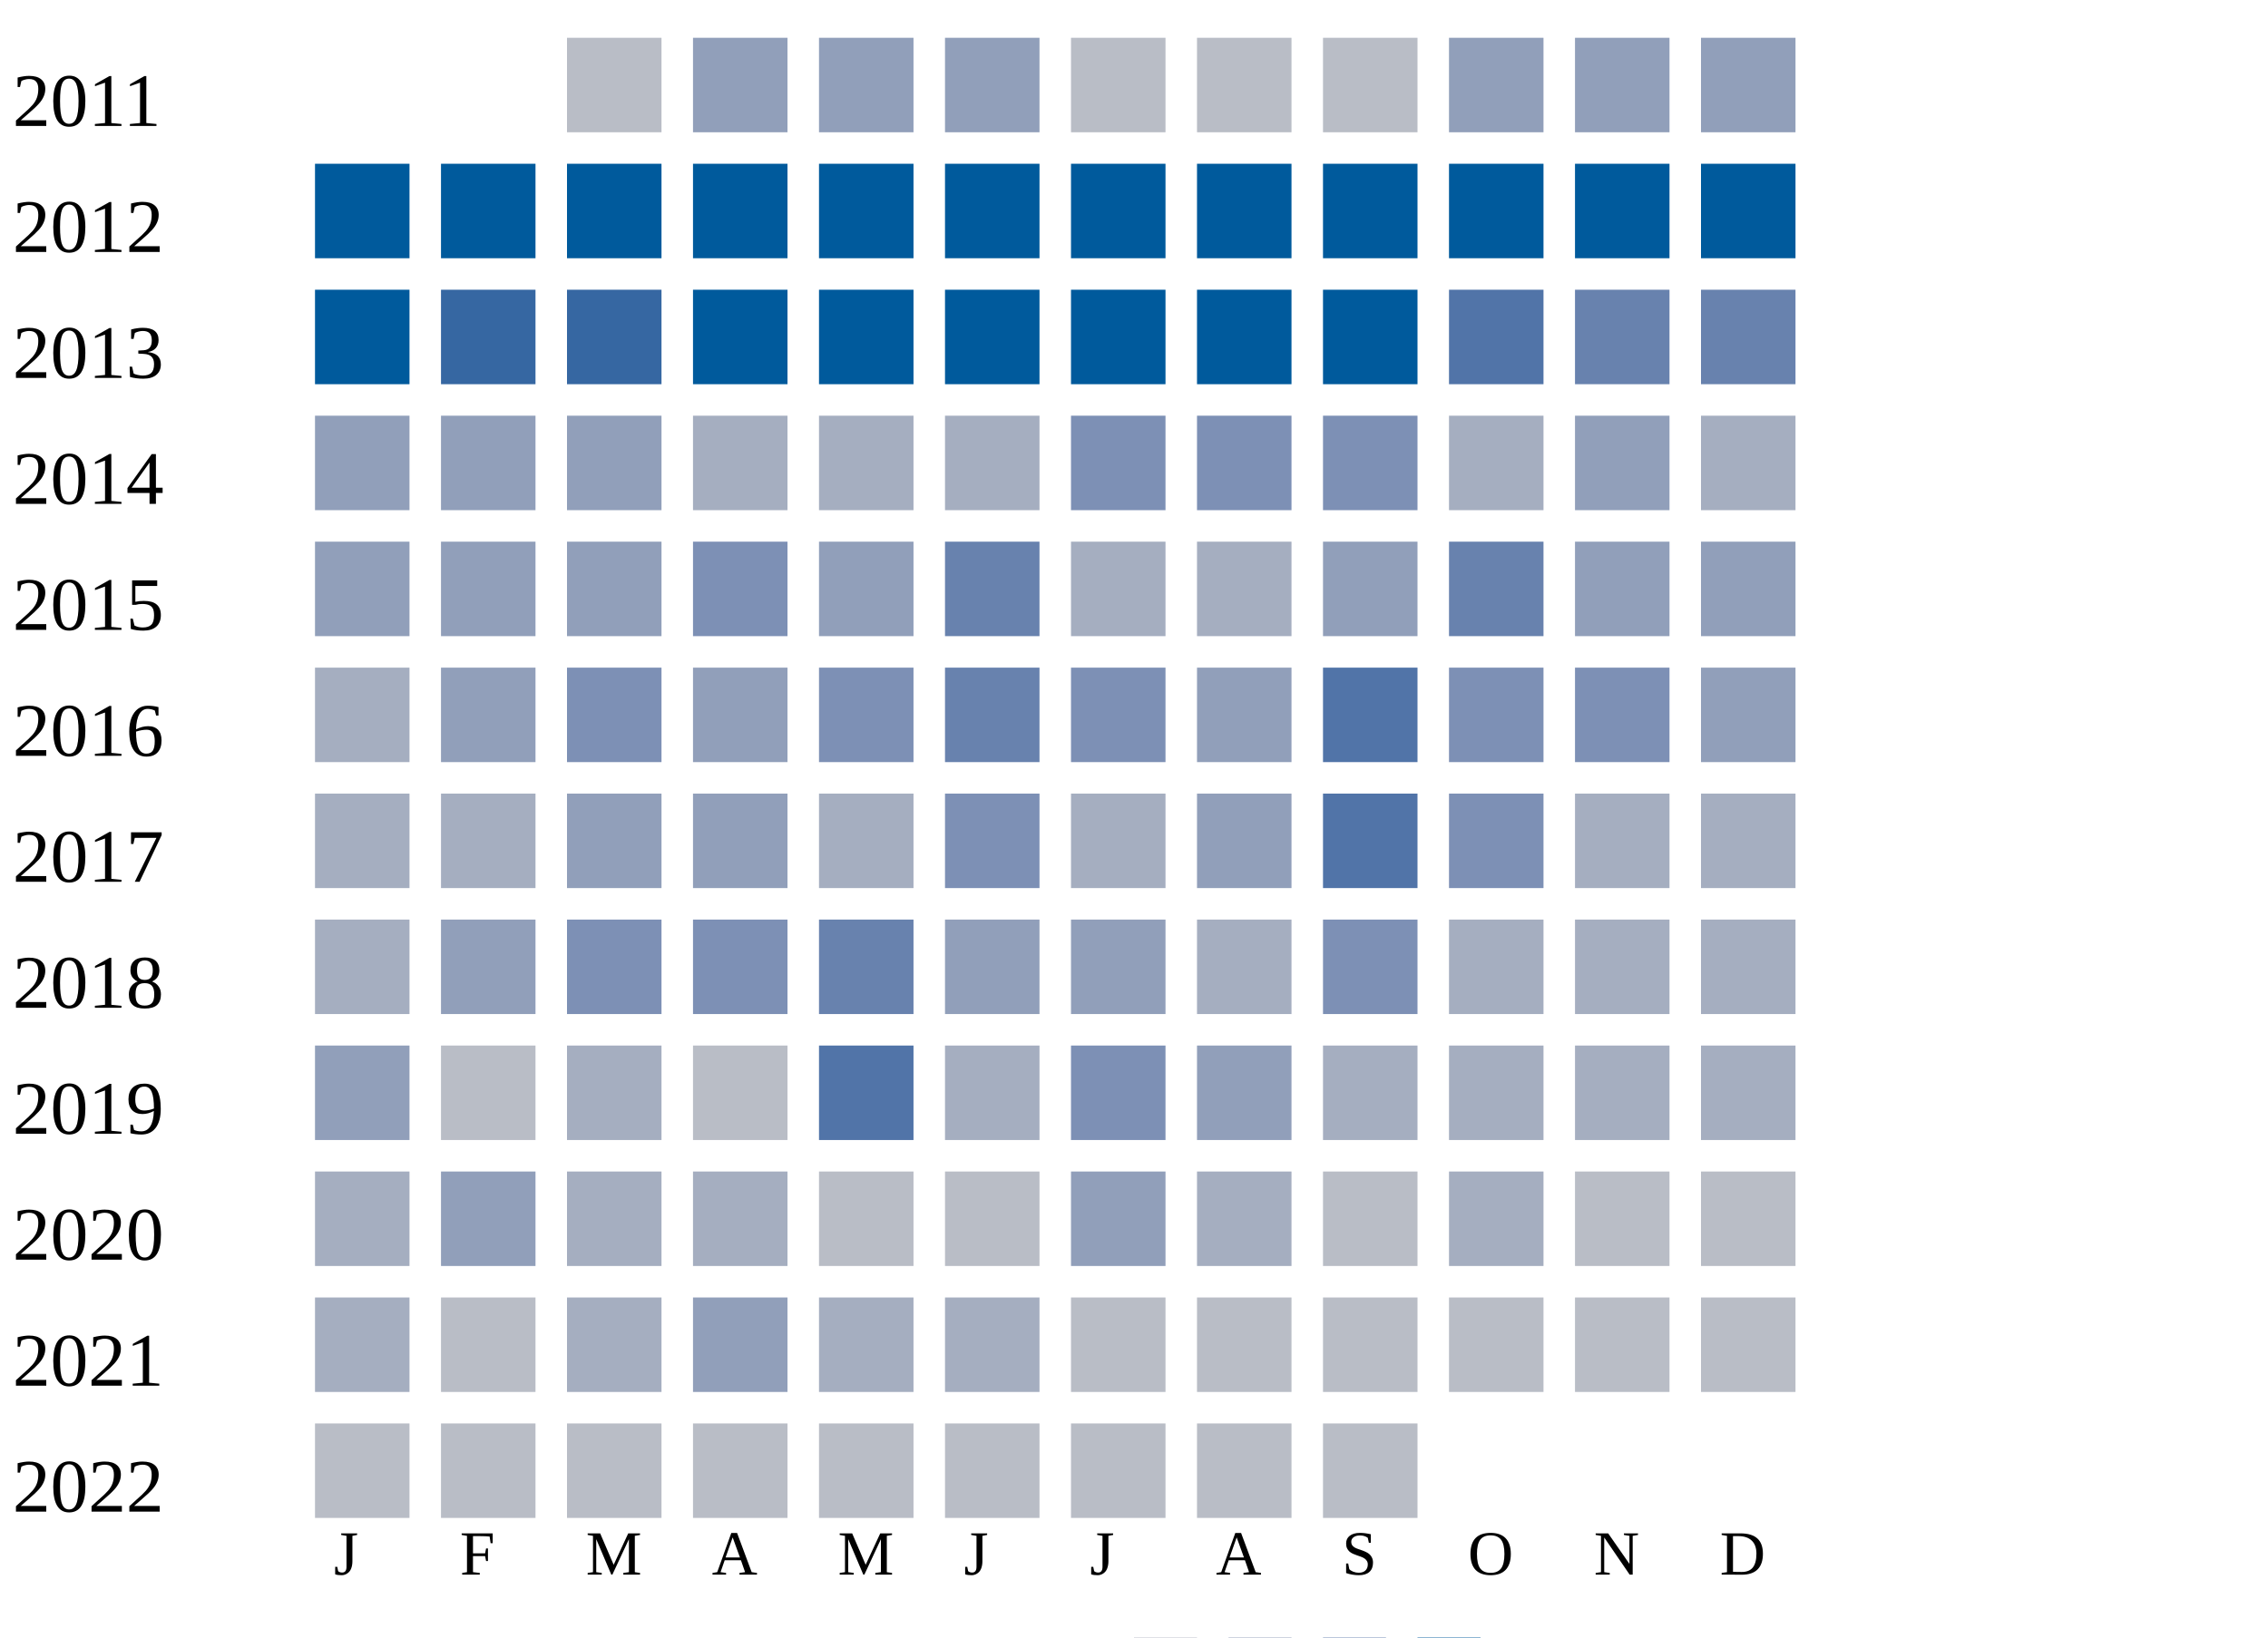
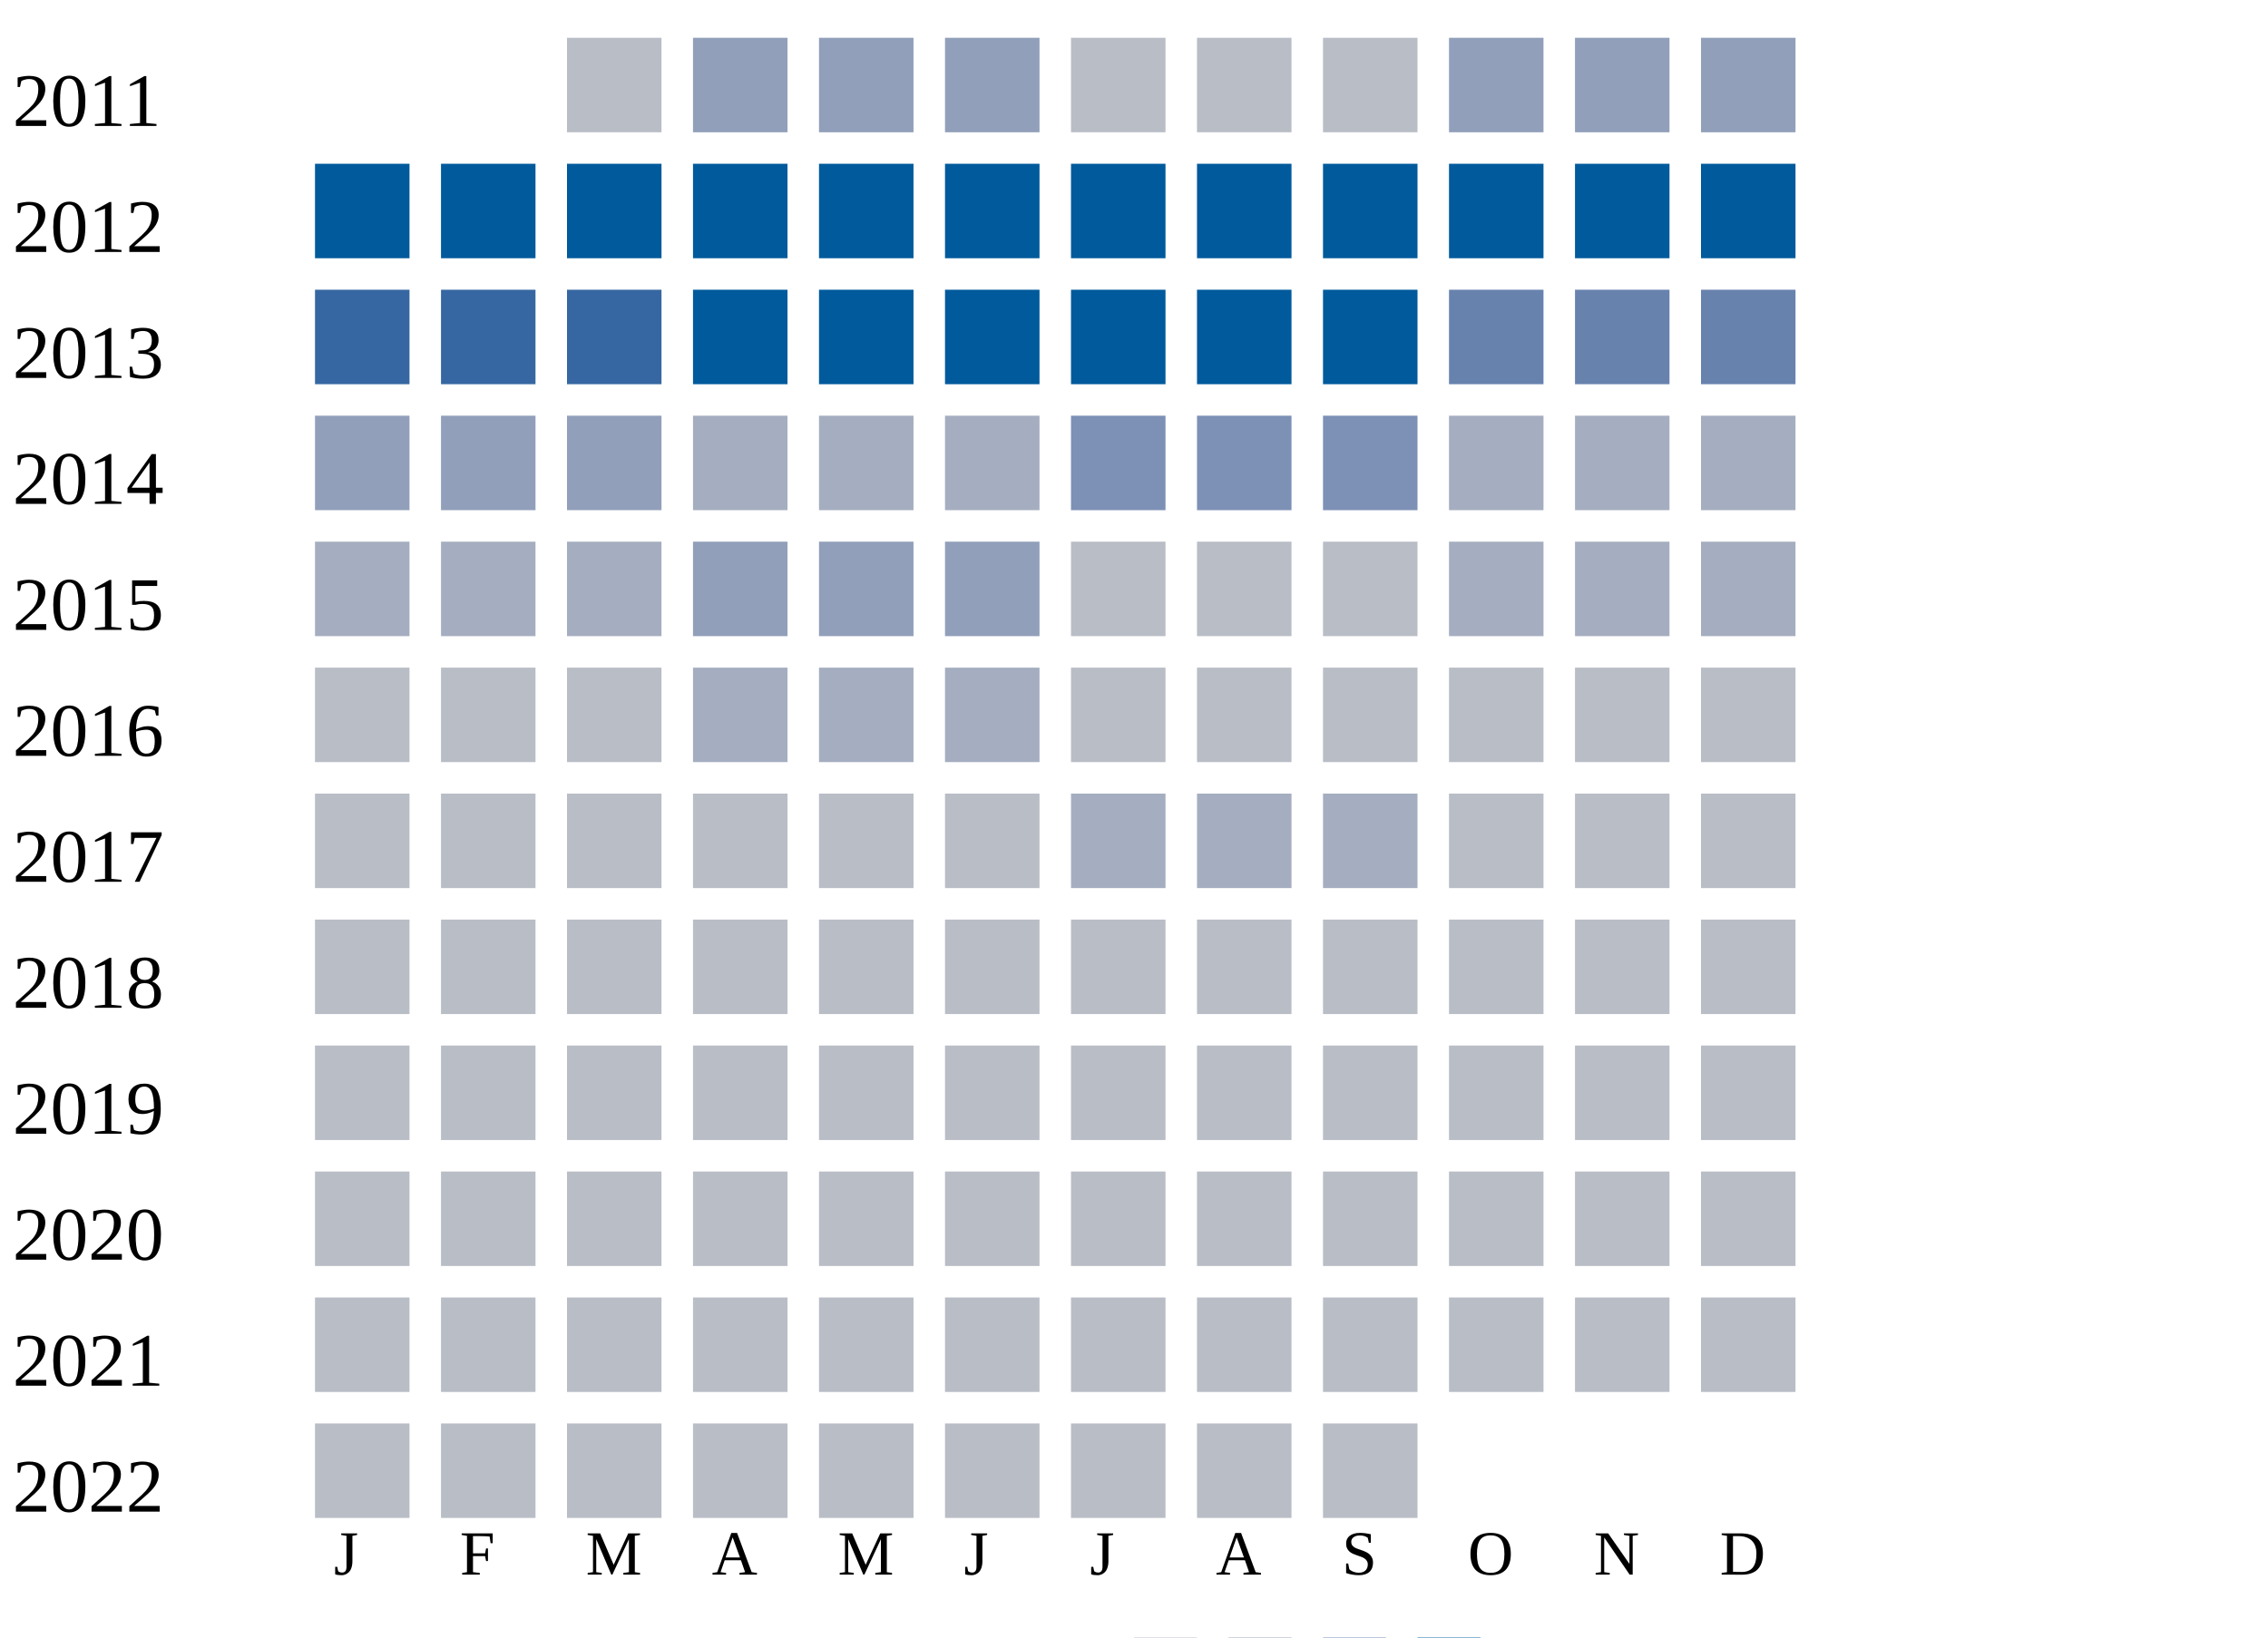
<svg xmlns="http://www.w3.org/2000/svg" width="360" height="260">
  <g transform="translate(0 0)">
    <text x="2" y="20">2011</text>
    <rect x="90" y="6" width="15" height="15" fill="#b9bdc6" />
    <rect x="110" y="6" width="15" height="15" fill="#919fba" />
    <rect x="130" y="6" width="15" height="15" fill="#919fba" />
    <rect x="150" y="6" width="15" height="15" fill="#919fba" />
    <rect x="170" y="6" width="15" height="15" fill="#b9bdc6" />
    <rect x="190" y="6" width="15" height="15" fill="#b9bdc6" />
    <rect x="210" y="6" width="15" height="15" fill="#b9bdc6" />
    <rect x="230" y="6" width="15" height="15" fill="#919fba" />
    <rect x="250" y="6" width="15" height="15" fill="#919fba" />
    <rect x="270" y="6" width="15" height="15" fill="#919fba" />
  </g>
  <g transform="translate(0 20)">
    <text x="2" y="20">2012</text>
    <rect x="50" y="6" width="15" height="15" fill="#005a9c" />
    <rect x="70" y="6" width="15" height="15" fill="#005a9c" />
    <rect x="90" y="6" width="15" height="15" fill="#005a9c" />
    <rect x="110" y="6" width="15" height="15" fill="#005a9c" />
    <rect x="130" y="6" width="15" height="15" fill="#005a9c" />
    <rect x="150" y="6" width="15" height="15" fill="#005a9c" />
    <rect x="170" y="6" width="15" height="15" fill="#005a9c" />
    <rect x="190" y="6" width="15" height="15" fill="#005a9c" />
    <rect x="210" y="6" width="15" height="15" fill="#005a9c" />
    <rect x="230" y="6" width="15" height="15" fill="#005a9c" />
    <rect x="250" y="6" width="15" height="15" fill="#005a9c" />
    <rect x="270" y="6" width="15" height="15" fill="#005a9c" />
  </g>
  <g transform="translate(0 40)">
    <text x="2" y="20">2013</text>
-     <rect x="50" y="6" width="15" height="15" fill="#005a9c" />
+     <rect x="50" y="6" width="15" height="15" fill="#3667a2" />
    <rect x="70" y="6" width="15" height="15" fill="#3667a2" />
    <rect x="90" y="6" width="15" height="15" fill="#3667a2" />
    <rect x="110" y="6" width="15" height="15" fill="#005a9c" />
    <rect x="130" y="6" width="15" height="15" fill="#005a9c" />
    <rect x="150" y="6" width="15" height="15" fill="#005a9c" />
    <rect x="170" y="6" width="15" height="15" fill="#005a9c" />
    <rect x="190" y="6" width="15" height="15" fill="#005a9c" />
    <rect x="210" y="6" width="15" height="15" fill="#005a9c" />
-     <rect x="230" y="6" width="15" height="15" fill="#5174a8" />
+     <rect x="230" y="6" width="15" height="15" fill="#6882ae" />
    <rect x="250" y="6" width="15" height="15" fill="#6882ae" />
    <rect x="270" y="6" width="15" height="15" fill="#6882ae" />
  </g>
  <g transform="translate(0 60)">
    <text x="2" y="20">2014</text>
    <rect x="50" y="6" width="15" height="15" fill="#919fba" />
    <rect x="70" y="6" width="15" height="15" fill="#919fba" />
    <rect x="90" y="6" width="15" height="15" fill="#919fba" />
    <rect x="110" y="6" width="15" height="15" fill="#a5aec0" />
    <rect x="130" y="6" width="15" height="15" fill="#a5aec0" />
    <rect x="150" y="6" width="15" height="15" fill="#a5aec0" />
    <rect x="170" y="6" width="15" height="15" fill="#7d90b5" />
    <rect x="190" y="6" width="15" height="15" fill="#7d90b5" />
    <rect x="210" y="6" width="15" height="15" fill="#7d90b5" />
    <rect x="230" y="6" width="15" height="15" fill="#a5aec0" />
-     <rect x="250" y="6" width="15" height="15" fill="#919fba" />
+     <rect x="250" y="6" width="15" height="15" fill="#a5aec0" />
    <rect x="270" y="6" width="15" height="15" fill="#a5aec0" />
  </g>
  <g transform="translate(0 80)">
    <text x="2" y="20">2015</text>
-     <rect x="50" y="6" width="15" height="15" fill="#919fba" />
-     <rect x="70" y="6" width="15" height="15" fill="#919fba" />
-     <rect x="90" y="6" width="15" height="15" fill="#919fba" />
-     <rect x="110" y="6" width="15" height="15" fill="#7d90b5" />
-     <rect x="130" y="6" width="15" height="15" fill="#919fba" />
-     <rect x="150" y="6" width="15" height="15" fill="#6882ae" />
-     <rect x="170" y="6" width="15" height="15" fill="#a5aec0" />
-     <rect x="190" y="6" width="15" height="15" fill="#a5aec0" />
-     <rect x="210" y="6" width="15" height="15" fill="#919fba" />
-     <rect x="230" y="6" width="15" height="15" fill="#6882ae" />
-     <rect x="250" y="6" width="15" height="15" fill="#919fba" />
-     <rect x="270" y="6" width="15" height="15" fill="#919fba" />
-   </g>
-   <g transform="translate(0 100)">
-     <text x="2" y="20">2016</text>
-     <rect x="50" y="6" width="15" height="15" fill="#a5aec0" />
-     <rect x="70" y="6" width="15" height="15" fill="#919fba" />
-     <rect x="90" y="6" width="15" height="15" fill="#7d90b5" />
-     <rect x="110" y="6" width="15" height="15" fill="#919fba" />
-     <rect x="130" y="6" width="15" height="15" fill="#7d90b5" />
-     <rect x="150" y="6" width="15" height="15" fill="#6882ae" />
-     <rect x="170" y="6" width="15" height="15" fill="#7d90b5" />
-     <rect x="190" y="6" width="15" height="15" fill="#919fba" />
-     <rect x="210" y="6" width="15" height="15" fill="#5174a8" />
-     <rect x="230" y="6" width="15" height="15" fill="#7d90b5" />
-     <rect x="250" y="6" width="15" height="15" fill="#7d90b5" />
-     <rect x="270" y="6" width="15" height="15" fill="#919fba" />
-   </g>
-   <g transform="translate(0 120)">
-     <text x="2" y="20">2017</text>
    <rect x="50" y="6" width="15" height="15" fill="#a5aec0" />
    <rect x="70" y="6" width="15" height="15" fill="#a5aec0" />
-     <rect x="90" y="6" width="15" height="15" fill="#919fba" />
+     <rect x="90" y="6" width="15" height="15" fill="#a5aec0" />
    <rect x="110" y="6" width="15" height="15" fill="#919fba" />
-     <rect x="130" y="6" width="15" height="15" fill="#a5aec0" />
-     <rect x="150" y="6" width="15" height="15" fill="#7d90b5" />
-     <rect x="170" y="6" width="15" height="15" fill="#a5aec0" />
-     <rect x="190" y="6" width="15" height="15" fill="#919fba" />
-     <rect x="210" y="6" width="15" height="15" fill="#5174a8" />
-     <rect x="230" y="6" width="15" height="15" fill="#7d90b5" />
-     <rect x="250" y="6" width="15" height="15" fill="#a5aec0" />
-     <rect x="270" y="6" width="15" height="15" fill="#a5aec0" />
-   </g>
-   <g transform="translate(0 140)">
-     <text x="2" y="20">2018</text>
-     <rect x="50" y="6" width="15" height="15" fill="#a5aec0" />
-     <rect x="70" y="6" width="15" height="15" fill="#919fba" />
-     <rect x="90" y="6" width="15" height="15" fill="#7d90b5" />
-     <rect x="110" y="6" width="15" height="15" fill="#7d90b5" />
-     <rect x="130" y="6" width="15" height="15" fill="#6882ae" />
+     <rect x="130" y="6" width="15" height="15" fill="#919fba" />
    <rect x="150" y="6" width="15" height="15" fill="#919fba" />
-     <rect x="170" y="6" width="15" height="15" fill="#919fba" />
-     <rect x="190" y="6" width="15" height="15" fill="#a5aec0" />
-     <rect x="210" y="6" width="15" height="15" fill="#7d90b5" />
+     <rect x="170" y="6" width="15" height="15" fill="#b9bdc6" />
+     <rect x="190" y="6" width="15" height="15" fill="#b9bdc6" />
+     <rect x="210" y="6" width="15" height="15" fill="#b9bdc6" />
    <rect x="230" y="6" width="15" height="15" fill="#a5aec0" />
    <rect x="250" y="6" width="15" height="15" fill="#a5aec0" />
    <rect x="270" y="6" width="15" height="15" fill="#a5aec0" />
  </g>
+   <g transform="translate(0 100)">
+     <text x="2" y="20">2016</text>
+     <rect x="50" y="6" width="15" height="15" fill="#b9bdc6" />
+     <rect x="70" y="6" width="15" height="15" fill="#b9bdc6" />
+     <rect x="90" y="6" width="15" height="15" fill="#b9bdc6" />
+     <rect x="110" y="6" width="15" height="15" fill="#a5aec0" />
+     <rect x="130" y="6" width="15" height="15" fill="#a5aec0" />
+     <rect x="150" y="6" width="15" height="15" fill="#a5aec0" />
+     <rect x="170" y="6" width="15" height="15" fill="#b9bdc6" />
+     <rect x="190" y="6" width="15" height="15" fill="#b9bdc6" />
+     <rect x="210" y="6" width="15" height="15" fill="#b9bdc6" />
+     <rect x="230" y="6" width="15" height="15" fill="#b9bdc6" />
+     <rect x="250" y="6" width="15" height="15" fill="#b9bdc6" />
+     <rect x="270" y="6" width="15" height="15" fill="#b9bdc6" />
+   </g>
+   <g transform="translate(0 120)">
+     <text x="2" y="20">2017</text>
+     <rect x="50" y="6" width="15" height="15" fill="#b9bdc6" />
+     <rect x="70" y="6" width="15" height="15" fill="#b9bdc6" />
+     <rect x="90" y="6" width="15" height="15" fill="#b9bdc6" />
+     <rect x="110" y="6" width="15" height="15" fill="#b9bdc6" />
+     <rect x="130" y="6" width="15" height="15" fill="#b9bdc6" />
+     <rect x="150" y="6" width="15" height="15" fill="#b9bdc6" />
+     <rect x="170" y="6" width="15" height="15" fill="#a5aec0" />
+     <rect x="190" y="6" width="15" height="15" fill="#a5aec0" />
+     <rect x="210" y="6" width="15" height="15" fill="#a5aec0" />
+     <rect x="230" y="6" width="15" height="15" fill="#b9bdc6" />
+     <rect x="250" y="6" width="15" height="15" fill="#b9bdc6" />
+     <rect x="270" y="6" width="15" height="15" fill="#b9bdc6" />
+   </g>
+   <g transform="translate(0 140)">
+     <text x="2" y="20">2018</text>
+     <rect x="50" y="6" width="15" height="15" fill="#b9bdc6" />
+     <rect x="70" y="6" width="15" height="15" fill="#b9bdc6" />
+     <rect x="90" y="6" width="15" height="15" fill="#b9bdc6" />
+     <rect x="110" y="6" width="15" height="15" fill="#b9bdc6" />
+     <rect x="130" y="6" width="15" height="15" fill="#b9bdc6" />
+     <rect x="150" y="6" width="15" height="15" fill="#b9bdc6" />
+     <rect x="170" y="6" width="15" height="15" fill="#b9bdc6" />
+     <rect x="190" y="6" width="15" height="15" fill="#b9bdc6" />
+     <rect x="210" y="6" width="15" height="15" fill="#b9bdc6" />
+     <rect x="230" y="6" width="15" height="15" fill="#b9bdc6" />
+     <rect x="250" y="6" width="15" height="15" fill="#b9bdc6" />
+     <rect x="270" y="6" width="15" height="15" fill="#b9bdc6" />
+   </g>
  <g transform="translate(0 160)">
    <text x="2" y="20">2019</text>
-     <rect x="50" y="6" width="15" height="15" fill="#919fba" />
+     <rect x="50" y="6" width="15" height="15" fill="#b9bdc6" />
    <rect x="70" y="6" width="15" height="15" fill="#b9bdc6" />
-     <rect x="90" y="6" width="15" height="15" fill="#a5aec0" />
+     <rect x="90" y="6" width="15" height="15" fill="#b9bdc6" />
    <rect x="110" y="6" width="15" height="15" fill="#b9bdc6" />
-     <rect x="130" y="6" width="15" height="15" fill="#5174a8" />
-     <rect x="150" y="6" width="15" height="15" fill="#a5aec0" />
-     <rect x="170" y="6" width="15" height="15" fill="#7d90b5" />
-     <rect x="190" y="6" width="15" height="15" fill="#919fba" />
-     <rect x="210" y="6" width="15" height="15" fill="#a5aec0" />
-     <rect x="230" y="6" width="15" height="15" fill="#a5aec0" />
-     <rect x="250" y="6" width="15" height="15" fill="#a5aec0" />
-     <rect x="270" y="6" width="15" height="15" fill="#a5aec0" />
+     <rect x="130" y="6" width="15" height="15" fill="#b9bdc6" />
+     <rect x="150" y="6" width="15" height="15" fill="#b9bdc6" />
+     <rect x="170" y="6" width="15" height="15" fill="#b9bdc6" />
+     <rect x="190" y="6" width="15" height="15" fill="#b9bdc6" />
+     <rect x="210" y="6" width="15" height="15" fill="#b9bdc6" />
+     <rect x="230" y="6" width="15" height="15" fill="#b9bdc6" />
+     <rect x="250" y="6" width="15" height="15" fill="#b9bdc6" />
+     <rect x="270" y="6" width="15" height="15" fill="#b9bdc6" />
  </g>
  <g transform="translate(0 180)">
    <text x="2" y="20">2020</text>
-     <rect x="50" y="6" width="15" height="15" fill="#a5aec0" />
-     <rect x="70" y="6" width="15" height="15" fill="#919fba" />
-     <rect x="90" y="6" width="15" height="15" fill="#a5aec0" />
-     <rect x="110" y="6" width="15" height="15" fill="#a5aec0" />
+     <rect x="50" y="6" width="15" height="15" fill="#b9bdc6" />
+     <rect x="70" y="6" width="15" height="15" fill="#b9bdc6" />
+     <rect x="90" y="6" width="15" height="15" fill="#b9bdc6" />
+     <rect x="110" y="6" width="15" height="15" fill="#b9bdc6" />
    <rect x="130" y="6" width="15" height="15" fill="#b9bdc6" />
    <rect x="150" y="6" width="15" height="15" fill="#b9bdc6" />
-     <rect x="170" y="6" width="15" height="15" fill="#919fba" />
-     <rect x="190" y="6" width="15" height="15" fill="#a5aec0" />
+     <rect x="170" y="6" width="15" height="15" fill="#b9bdc6" />
+     <rect x="190" y="6" width="15" height="15" fill="#b9bdc6" />
    <rect x="210" y="6" width="15" height="15" fill="#b9bdc6" />
-     <rect x="230" y="6" width="15" height="15" fill="#a5aec0" />
+     <rect x="230" y="6" width="15" height="15" fill="#b9bdc6" />
    <rect x="250" y="6" width="15" height="15" fill="#b9bdc6" />
    <rect x="270" y="6" width="15" height="15" fill="#b9bdc6" />
  </g>
  <g transform="translate(0 200)">
    <text x="2" y="20">2021</text>
-     <rect x="50" y="6" width="15" height="15" fill="#a5aec0" />
+     <rect x="50" y="6" width="15" height="15" fill="#b9bdc6" />
    <rect x="70" y="6" width="15" height="15" fill="#b9bdc6" />
-     <rect x="90" y="6" width="15" height="15" fill="#a5aec0" />
-     <rect x="110" y="6" width="15" height="15" fill="#919fba" />
-     <rect x="130" y="6" width="15" height="15" fill="#a5aec0" />
-     <rect x="150" y="6" width="15" height="15" fill="#a5aec0" />
+     <rect x="90" y="6" width="15" height="15" fill="#b9bdc6" />
+     <rect x="110" y="6" width="15" height="15" fill="#b9bdc6" />
+     <rect x="130" y="6" width="15" height="15" fill="#b9bdc6" />
+     <rect x="150" y="6" width="15" height="15" fill="#b9bdc6" />
    <rect x="170" y="6" width="15" height="15" fill="#b9bdc6" />
    <rect x="190" y="6" width="15" height="15" fill="#b9bdc6" />
    <rect x="210" y="6" width="15" height="15" fill="#b9bdc6" />
    <rect x="230" y="6" width="15" height="15" fill="#b9bdc6" />
    <rect x="250" y="6" width="15" height="15" fill="#b9bdc6" />
    <rect x="270" y="6" width="15" height="15" fill="#b9bdc6" />
  </g>
  <g transform="translate(0 220)">
    <text x="2" y="20">2022</text>
    <rect x="50" y="6" width="15" height="15" fill="#b9bdc6" />
    <rect x="70" y="6" width="15" height="15" fill="#b9bdc6" />
    <rect x="90" y="6" width="15" height="15" fill="#b9bdc6" />
    <rect x="110" y="6" width="15" height="15" fill="#b9bdc6" />
    <rect x="130" y="6" width="15" height="15" fill="#b9bdc6" />
    <rect x="150" y="6" width="15" height="15" fill="#b9bdc6" />
    <rect x="170" y="6" width="15" height="15" fill="#b9bdc6" />
    <rect x="190" y="6" width="15" height="15" fill="#b9bdc6" />
    <rect x="210" y="6" width="15" height="15" fill="#b9bdc6" />
  </g>
  <text style="font-size: 10px; text-align: center" x="53" y="250">J</text>
  <text style="font-size: 10px; text-align: center" x="73" y="250">F</text>
  <text style="font-size: 10px; text-align: center" x="93" y="250">M</text>
  <text style="font-size: 10px; text-align: center" x="113" y="250">A</text>
  <text style="font-size: 10px; text-align: center" x="133" y="250">M</text>
  <text style="font-size: 10px; text-align: center" x="153" y="250">J</text>
  <text style="font-size: 10px; text-align: center" x="173" y="250">J</text>
  <text style="font-size: 10px; text-align: center" x="193" y="250">A</text>
  <text style="font-size: 10px; text-align: center" x="213" y="250">S</text>
  <text style="font-size: 10px; text-align: center" x="233" y="250">O</text>
  <text style="font-size: 10px; text-align: center" x="253" y="250">N</text>
  <text style="font-size: 10px; text-align: center" x="273" y="250">D</text>
  <text style="font-size: 10px;" x="155" y="269">Less</text>
  <rect fill="#b9bdc6" width="10" height="10" x="180" y="260" />
  <rect fill="#919fba" width="10" height="10" x="195" y="260" />
  <rect fill="#6882ae" width="10" height="10" x="210" y="260" />
  <rect fill="#005a9c" width="10" height="10" x="225" y="260" />
  <text x="240" y="269" style="font-size: 10px;">More</text>
</svg>
